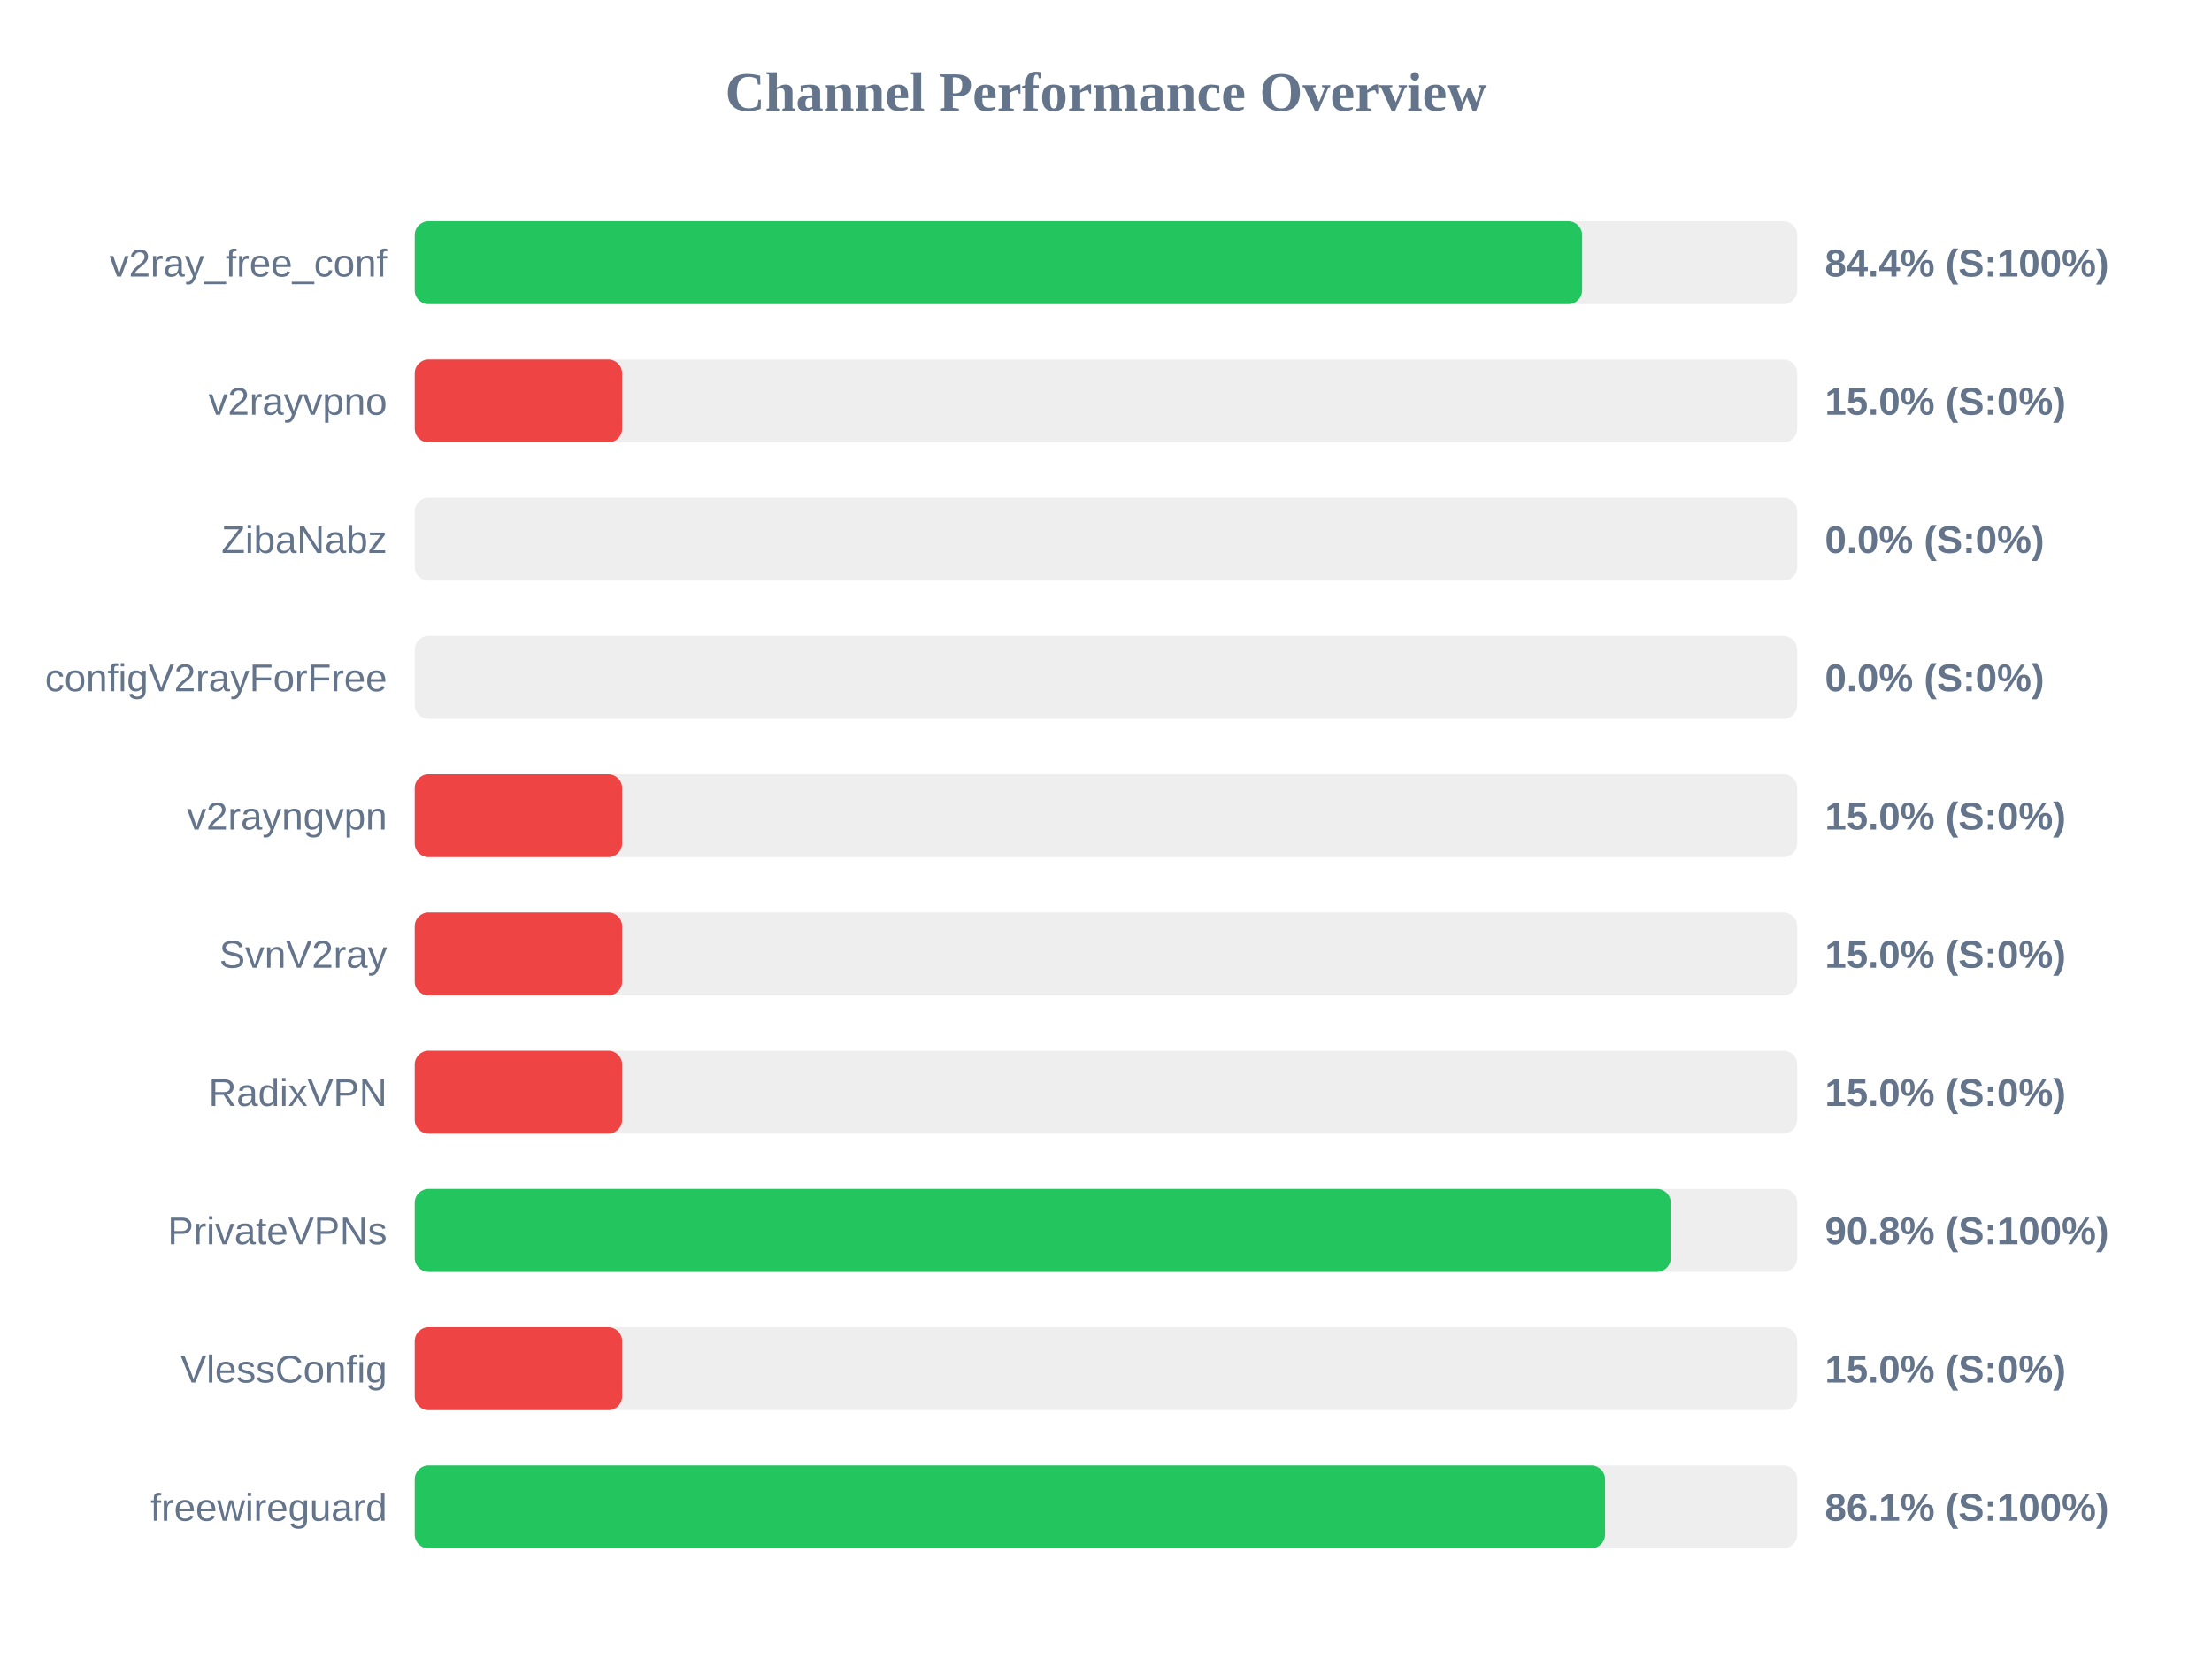
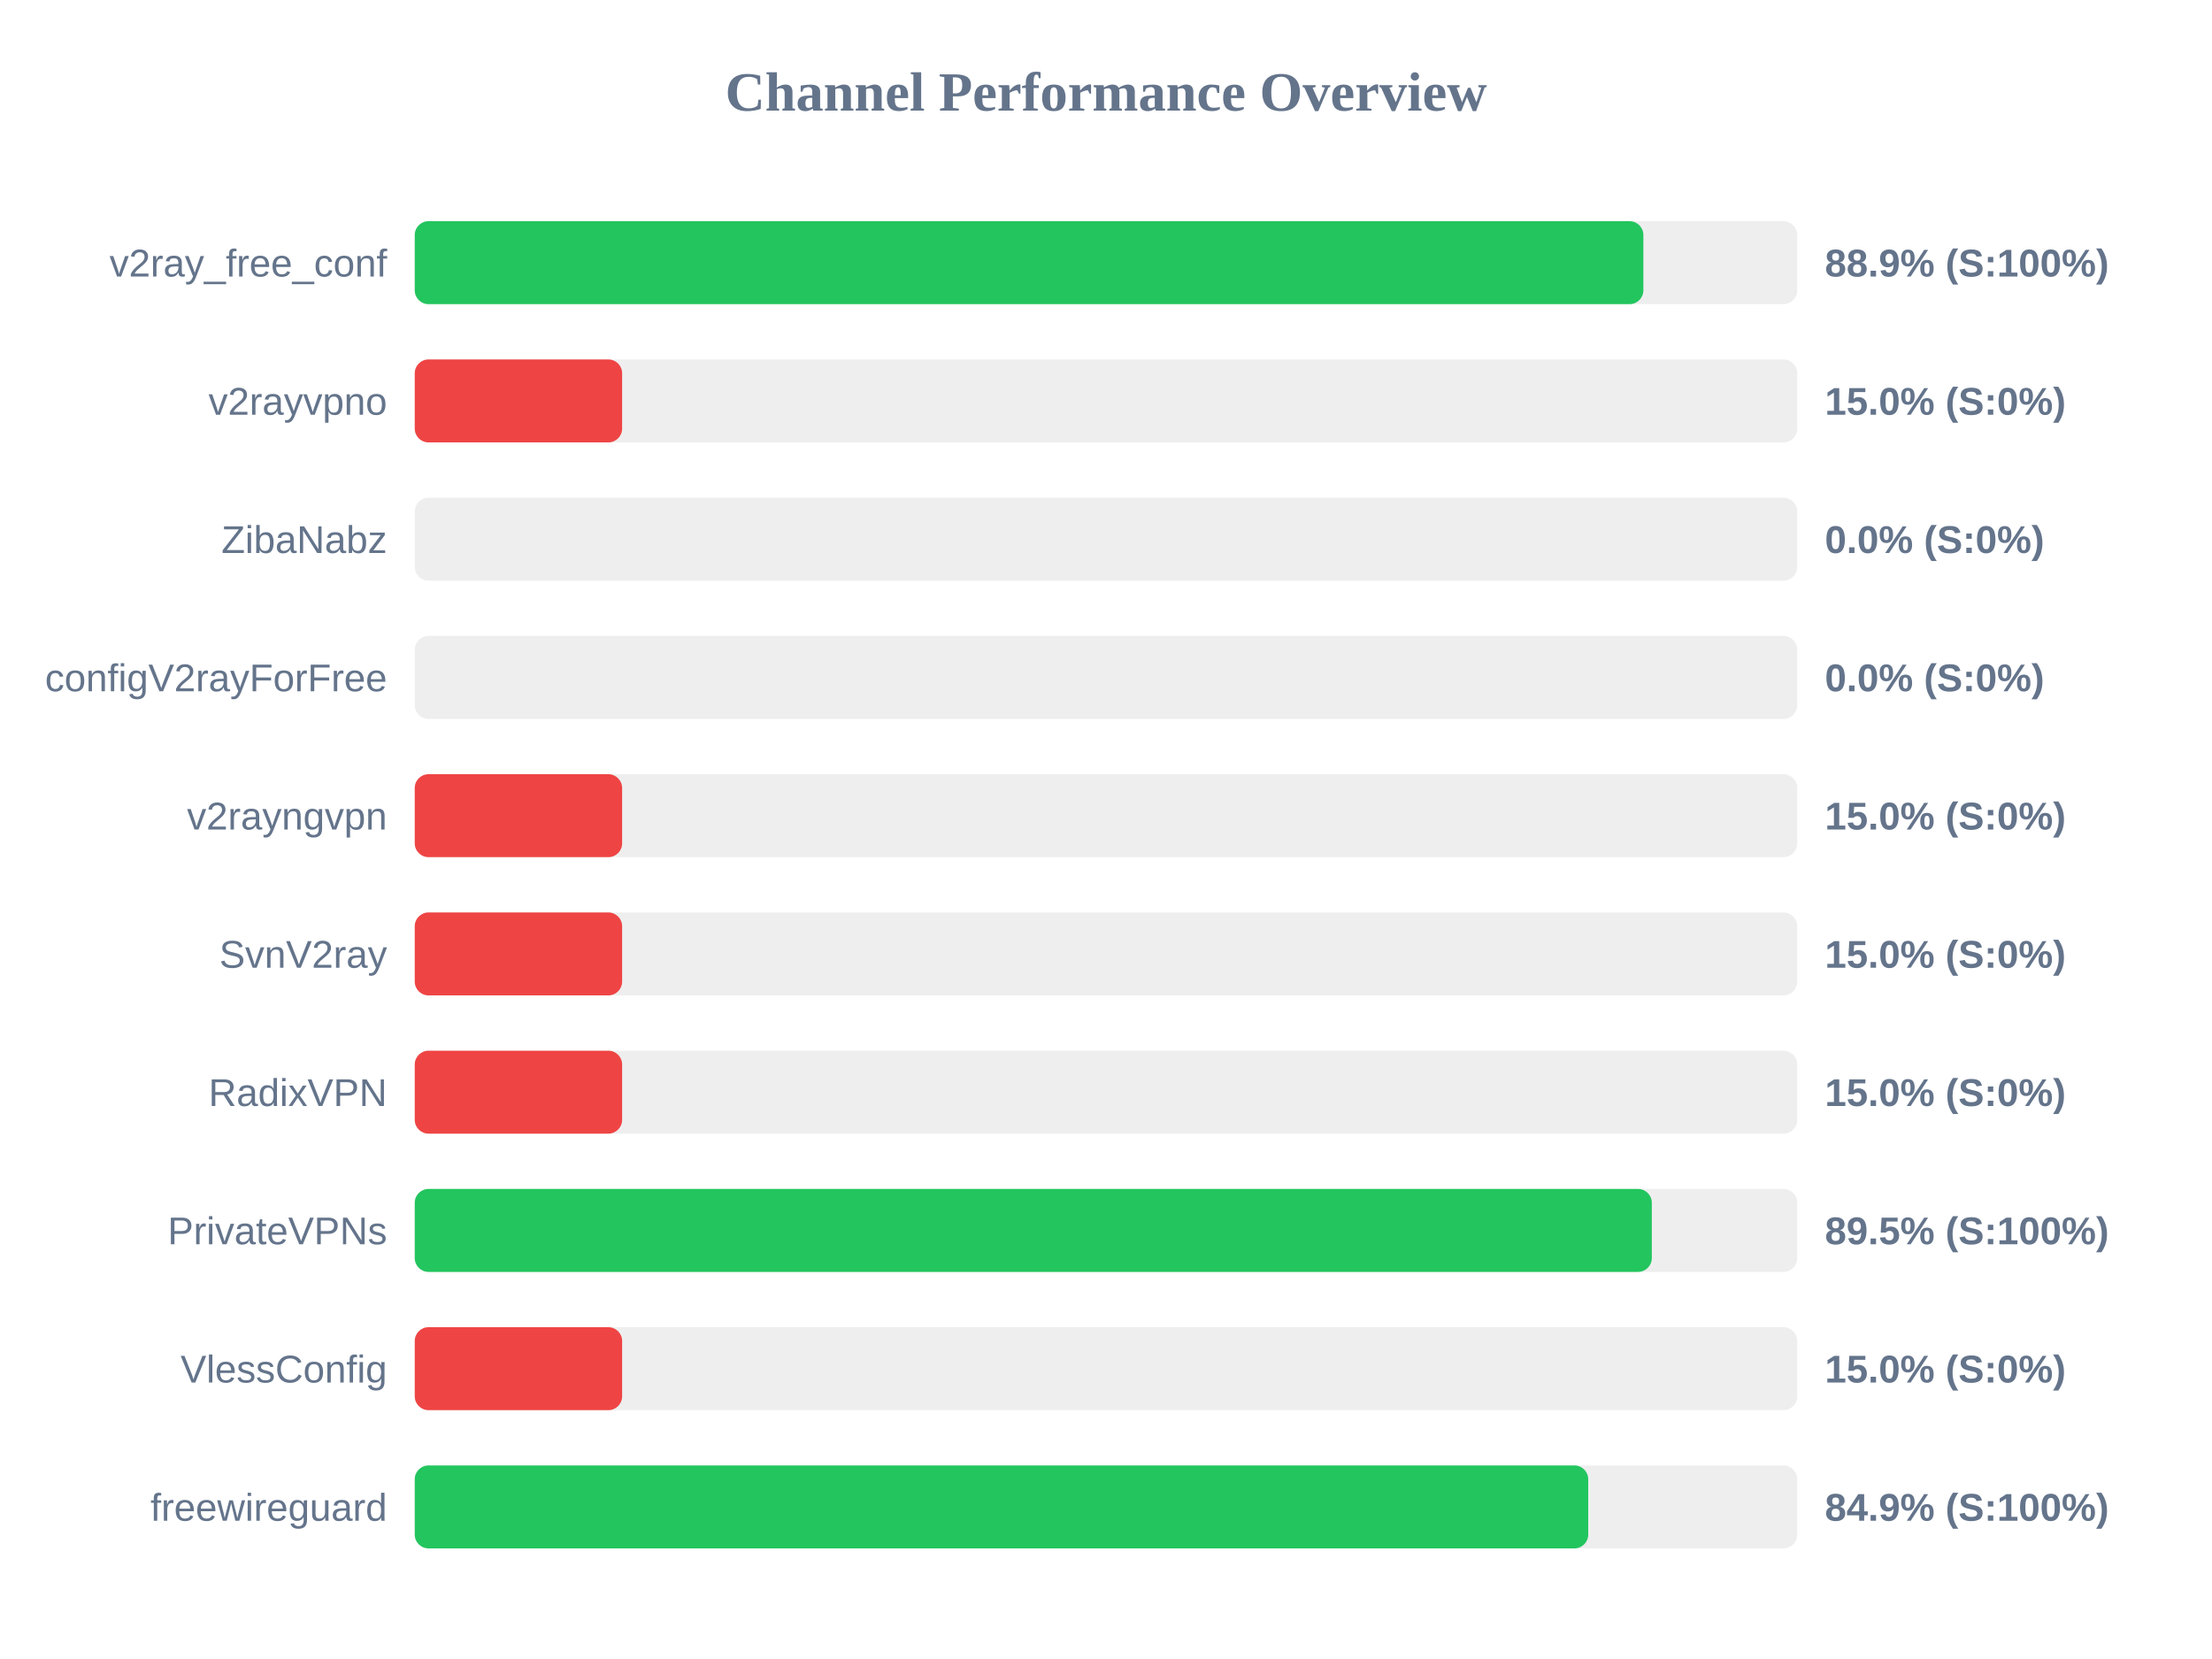
<svg xmlns="http://www.w3.org/2000/svg" width="800" height="600" version="1.1">
  <style>
        .row { font: 14px Arial; fill: #64748b; }
        .score { font: bold 14px Arial; fill: #64748b; }
    </style>
  <text x="400" y="40" text-anchor="middle" font-size="20px" font-weight="bold" fill="#64748b">Channel Performance Overview</text>
  <rect x="150" y="80" width="500" height="30" fill="#eee" rx="5" />
-   <rect x="150" y="80" width="422.2" height="30" fill="#22c55e" rx="5" />
+   <rect x="150" y="80" width="444.35" height="30" fill="#22c55e" rx="5" />
  <text x="140" y="100" text-anchor="end" class="row">v2ray_free_conf</text>
-   <text x="660" y="100" text-anchor="start" class="score">84.4% (S:100%)</text>
+   <text x="660" y="100" text-anchor="start" class="score">88.9% (S:100%)</text>
  <rect x="150" y="130" width="500" height="30" fill="#eee" rx="5" />
  <rect x="150" y="130" width="75.0" height="30" fill="#ef4444" rx="5" />
  <text x="140" y="150" text-anchor="end" class="row">v2rayvpno</text>
  <text x="660" y="150" text-anchor="start" class="score">15.0% (S:0%)</text>
  <rect x="150" y="180" width="500" height="30" fill="#eee" rx="5" />
  <rect x="150" y="180" width="0.0" height="30" fill="#ef4444" rx="5" />
  <text x="140" y="200" text-anchor="end" class="row">ZibaNabz</text>
  <text x="660" y="200" text-anchor="start" class="score">0.0% (S:0%)</text>
  <rect x="150" y="230" width="500" height="30" fill="#eee" rx="5" />
  <rect x="150" y="230" width="0.0" height="30" fill="#ef4444" rx="5" />
  <text x="140" y="250" text-anchor="end" class="row">configV2rayForFree</text>
  <text x="660" y="250" text-anchor="start" class="score">0.0% (S:0%)</text>
  <rect x="150" y="280" width="500" height="30" fill="#eee" rx="5" />
  <rect x="150" y="280" width="75.0" height="30" fill="#ef4444" rx="5" />
  <text x="140" y="300" text-anchor="end" class="row">v2rayngvpn</text>
  <text x="660" y="300" text-anchor="start" class="score">15.0% (S:0%)</text>
  <rect x="150" y="330" width="500" height="30" fill="#eee" rx="5" />
  <rect x="150" y="330" width="75.0" height="30" fill="#ef4444" rx="5" />
  <text x="140" y="350" text-anchor="end" class="row">SvnV2ray</text>
  <text x="660" y="350" text-anchor="start" class="score">15.0% (S:0%)</text>
  <rect x="150" y="380" width="500" height="30" fill="#eee" rx="5" />
  <rect x="150" y="380" width="75.0" height="30" fill="#ef4444" rx="5" />
  <text x="140" y="400" text-anchor="end" class="row">RadixVPN</text>
  <text x="660" y="400" text-anchor="start" class="score">15.0% (S:0%)</text>
  <rect x="150" y="430" width="500" height="30" fill="#eee" rx="5" />
-   <rect x="150" y="430" width="454.25" height="30" fill="#22c55e" rx="5" />
+   <rect x="150" y="430" width="447.4" height="30" fill="#22c55e" rx="5" />
  <text x="140" y="450" text-anchor="end" class="row">PrivateVPNs</text>
-   <text x="660" y="450" text-anchor="start" class="score">90.8% (S:100%)</text>
+   <text x="660" y="450" text-anchor="start" class="score">89.5% (S:100%)</text>
  <rect x="150" y="480" width="500" height="30" fill="#eee" rx="5" />
  <rect x="150" y="480" width="75.0" height="30" fill="#ef4444" rx="5" />
  <text x="140" y="500" text-anchor="end" class="row">VlessConfig</text>
  <text x="660" y="500" text-anchor="start" class="score">15.0% (S:0%)</text>
  <rect x="150" y="530" width="500" height="30" fill="#eee" rx="5" />
-   <rect x="150" y="530" width="430.5" height="30" fill="#22c55e" rx="5" />
+   <rect x="150" y="530" width="424.4" height="30" fill="#22c55e" rx="5" />
  <text x="140" y="550" text-anchor="end" class="row">freewireguard</text>
-   <text x="660" y="550" text-anchor="start" class="score">86.1% (S:100%)</text>
+   <text x="660" y="550" text-anchor="start" class="score">84.9% (S:100%)</text>
</svg>
